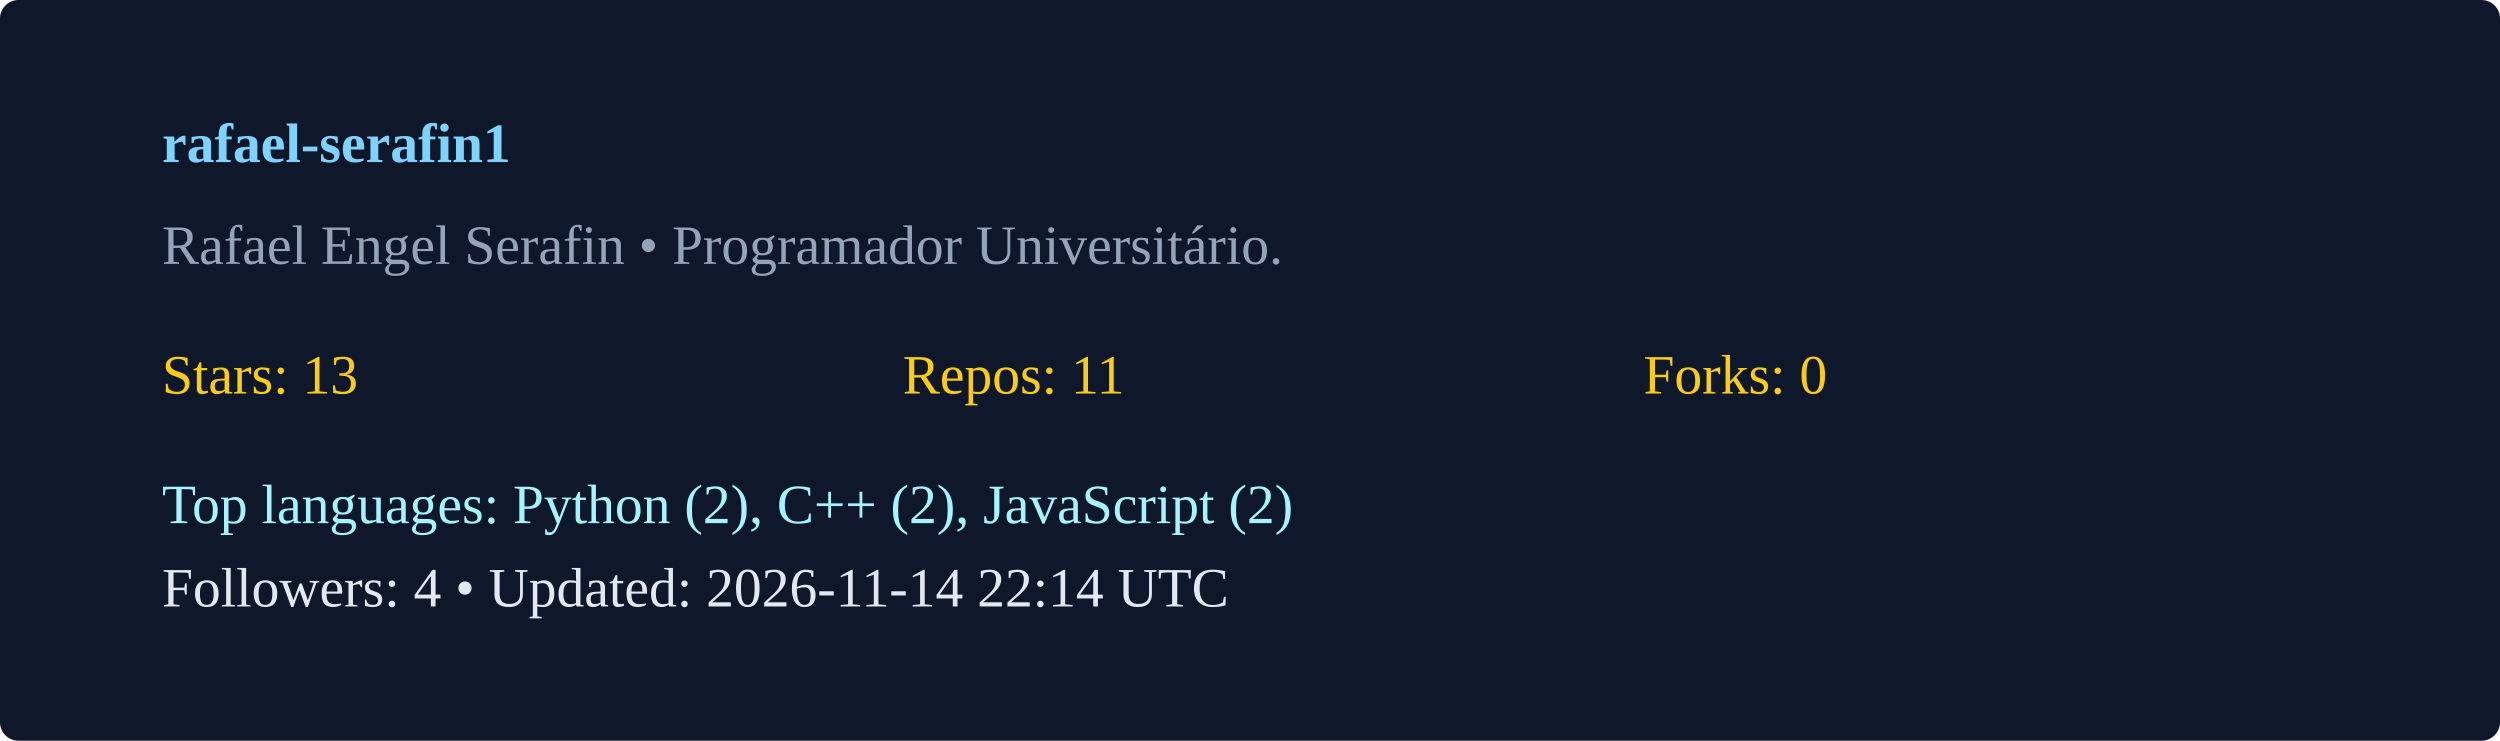
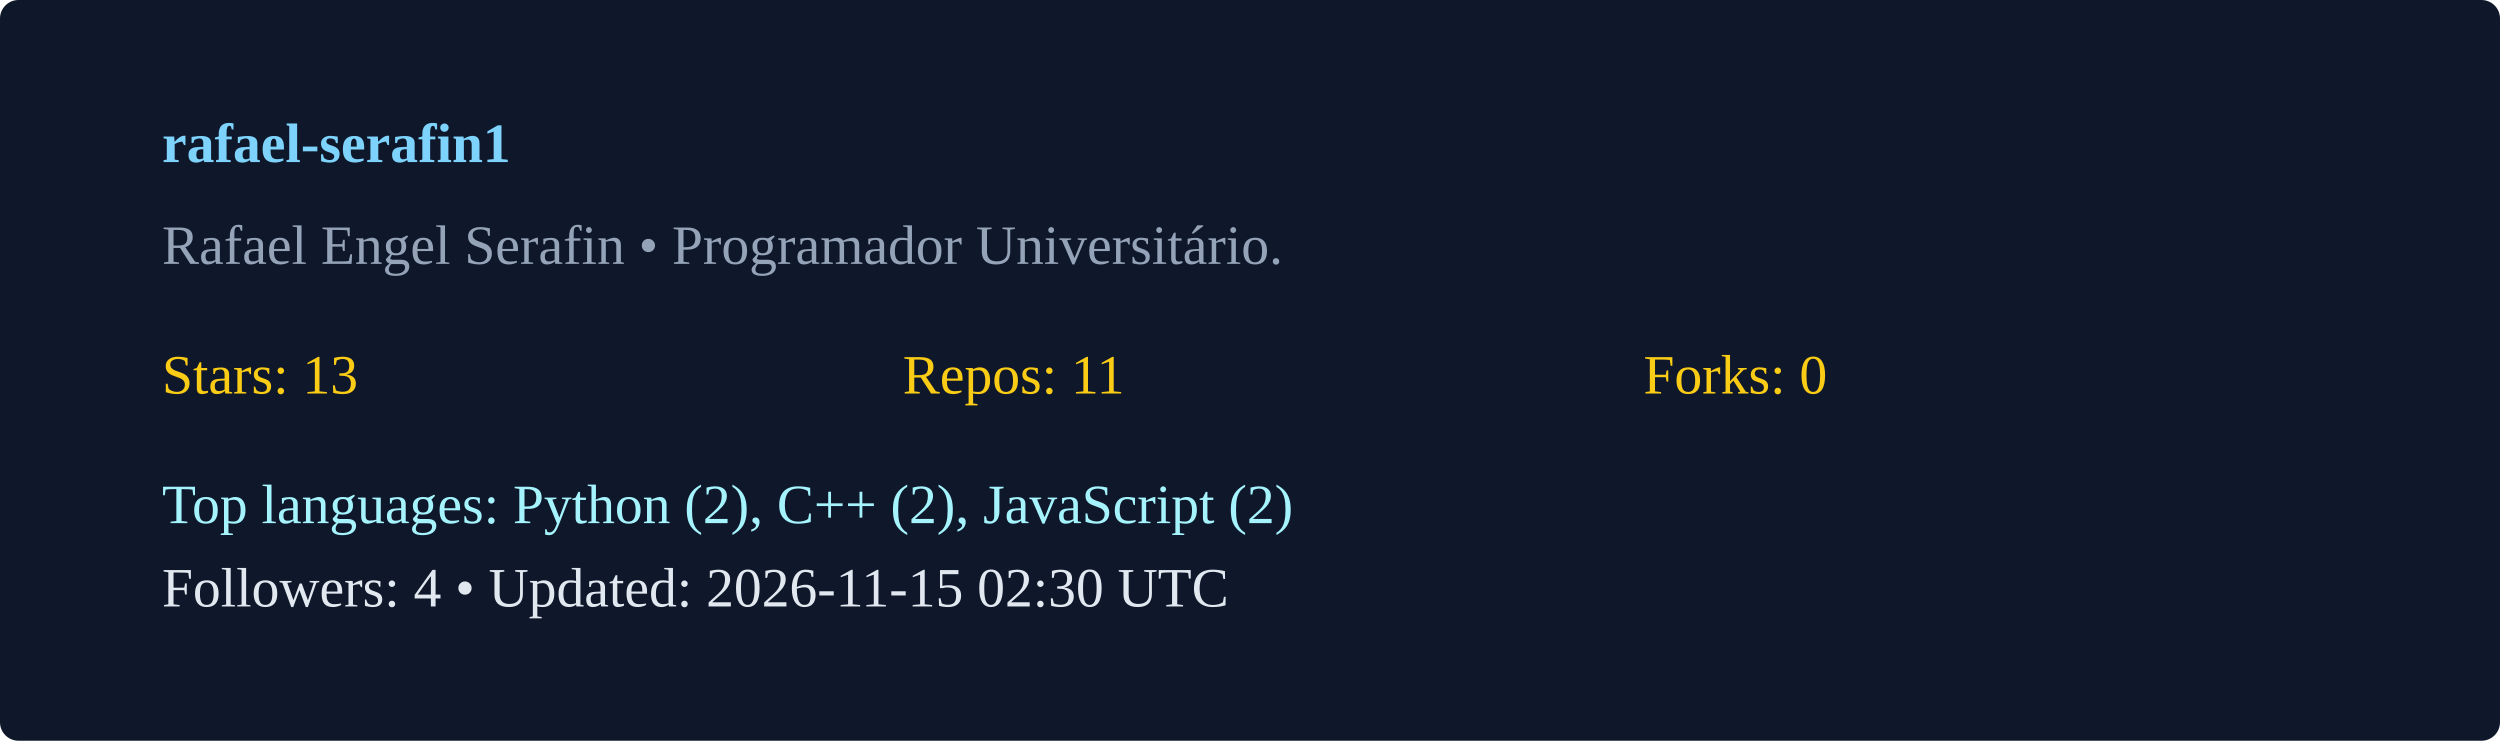
<svg xmlns="http://www.w3.org/2000/svg" width="540" height="160" viewBox="0 0 540 160">
  <rect width="100%" height="100%" rx="4" fill="#0f172a" />
  <g transform="translate(35,35)">
    <text x="0" y="0" fill="#7dd3fc" font-weight="600">rafael-serafin1</text>
    <text x="0" y="22" fill="#94a3b8">Rafael Engel Serafin  • Programador Universitário. </text>
    <g transform="translate(0,50)">
      <text x="0" y="0" fill="#facc15">Stars: 13</text>
      <text x="160" y="0" fill="#facc15">Repos: 11</text>
      <text x="320" y="0" fill="#facc15">Forks: 0</text>
      <text x="0" y="28" fill="#a5f3fc">Top languages: Python (2), C++ (2), JavaScript (2)</text>
-       <text x="0" y="46" fill="#e2e8f0">Followers: 4 • Updated: 2026-11-14 22:14 UTC</text>
+       <text x="0" y="46" fill="#e2e8f0">Followers: 4 • Updated: 2026-11-15 02:30 UTC</text>
    </g>
  </g>
</svg>
